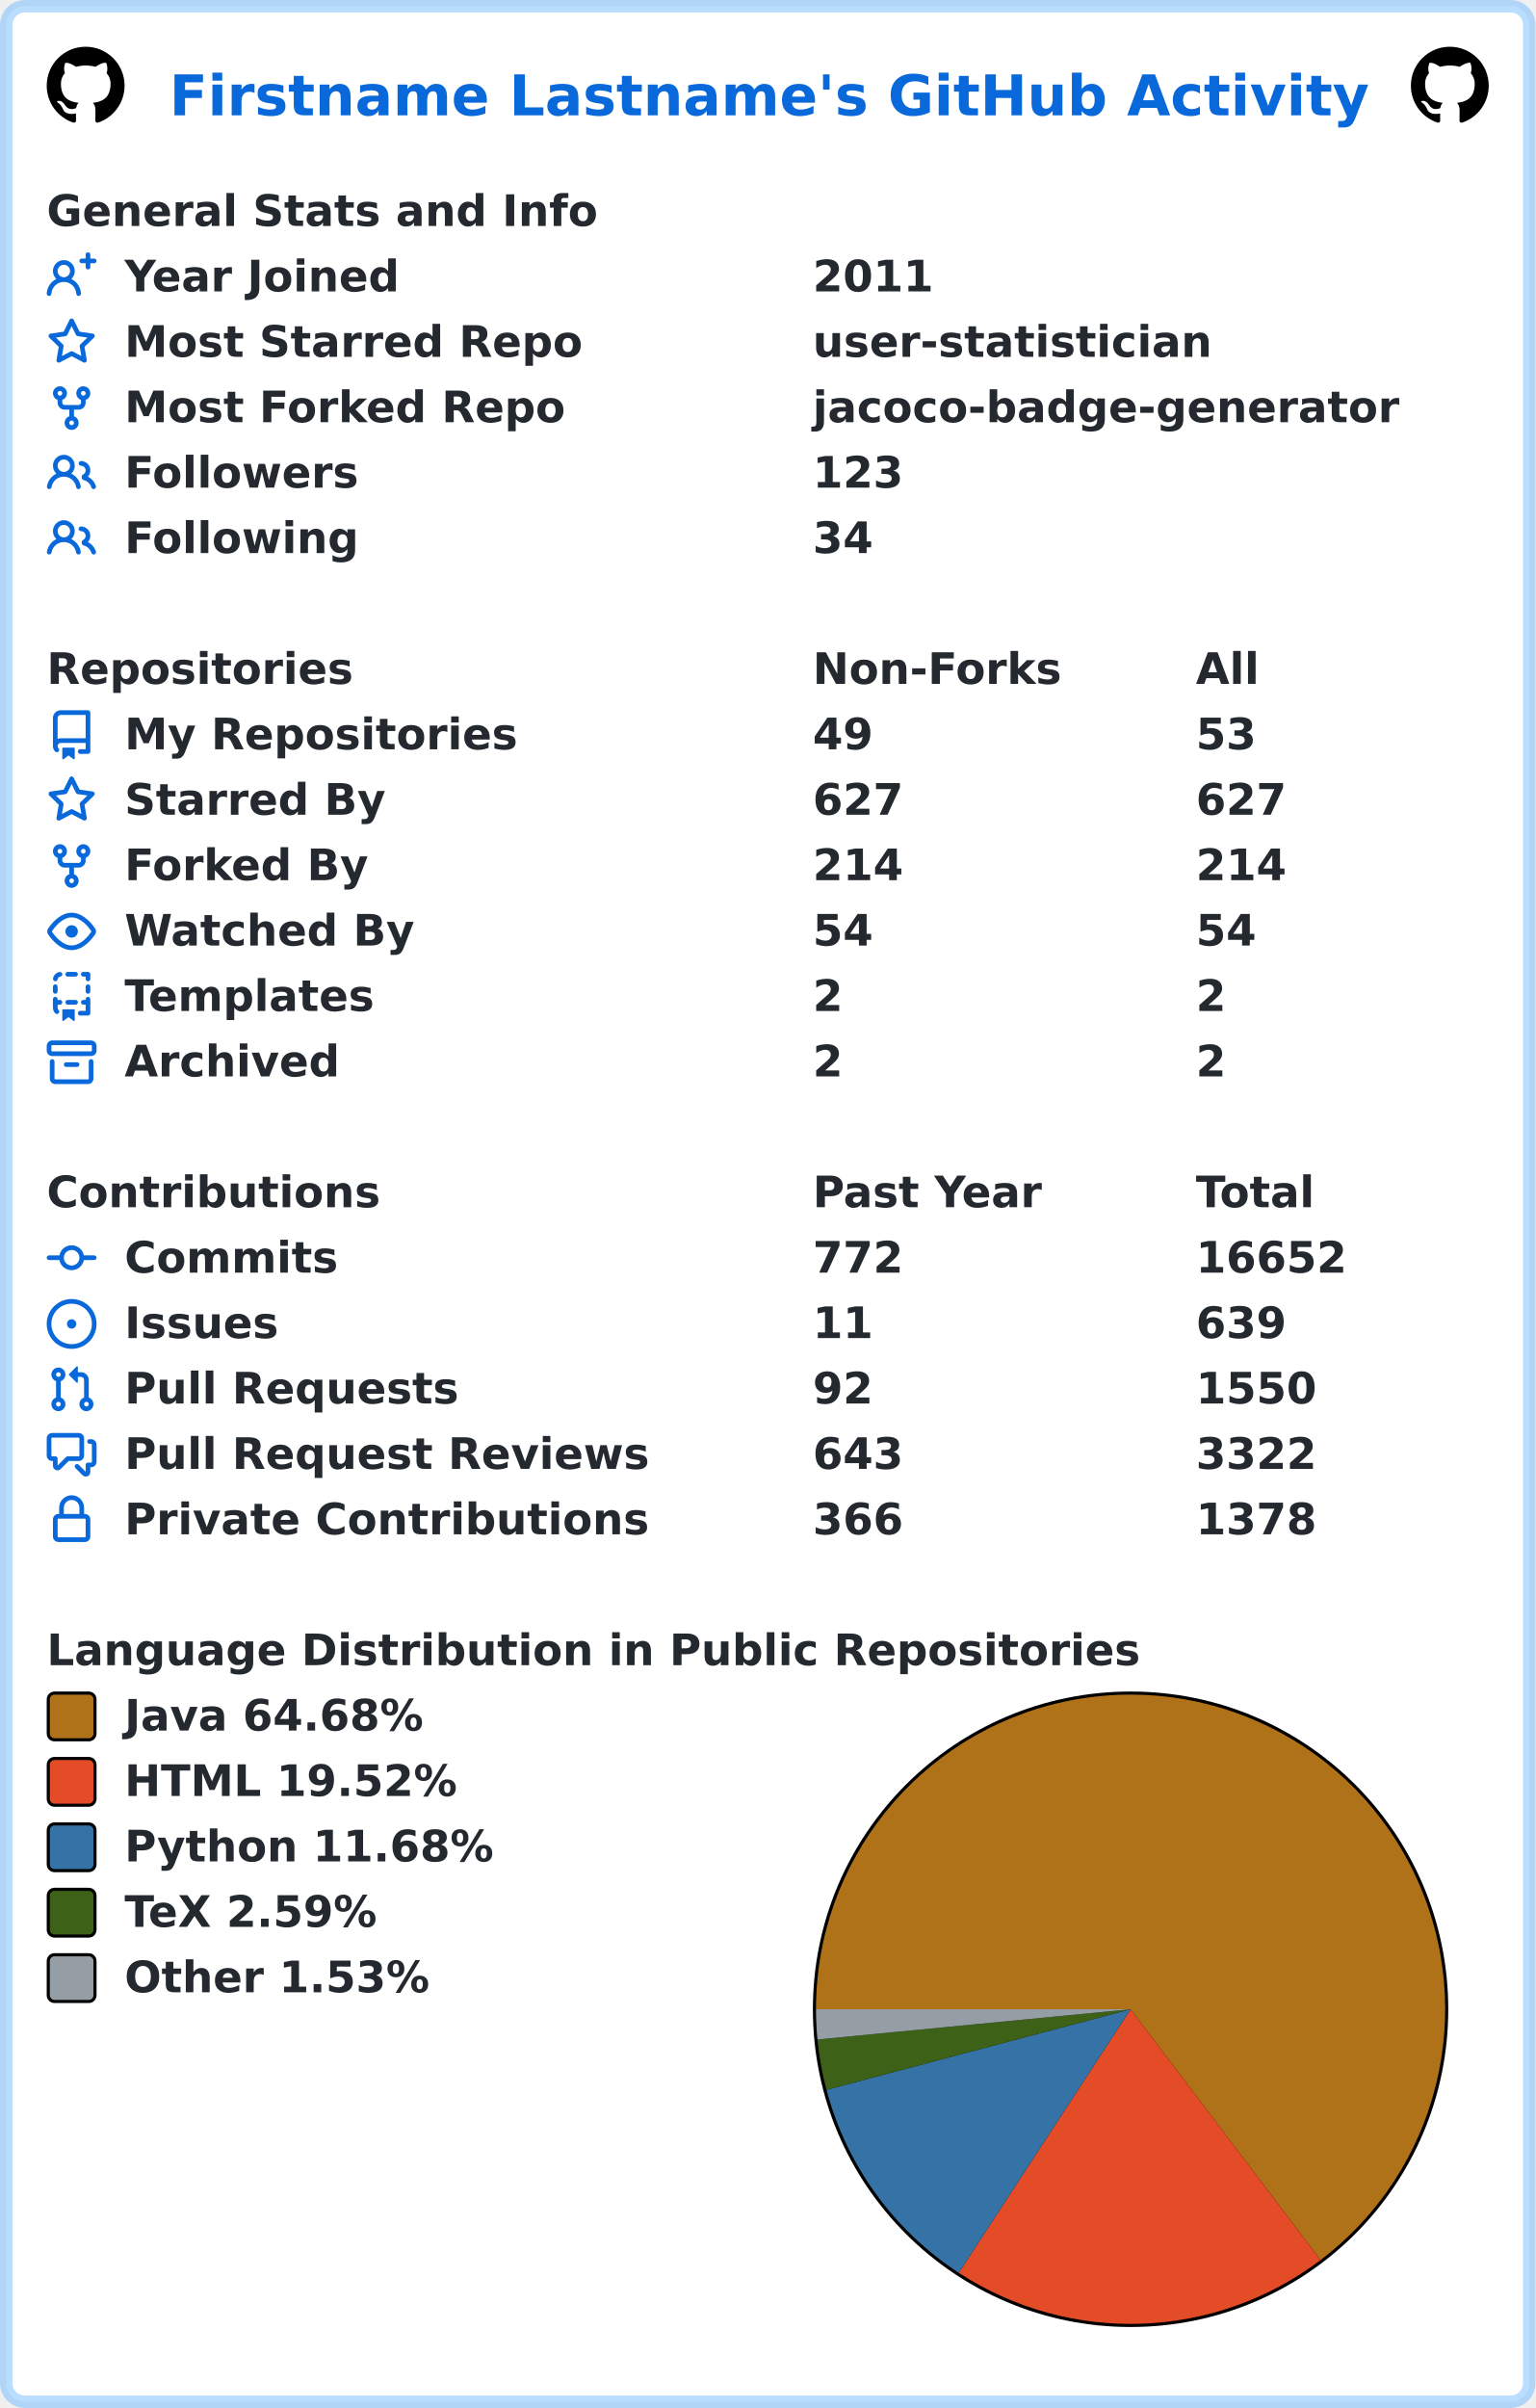
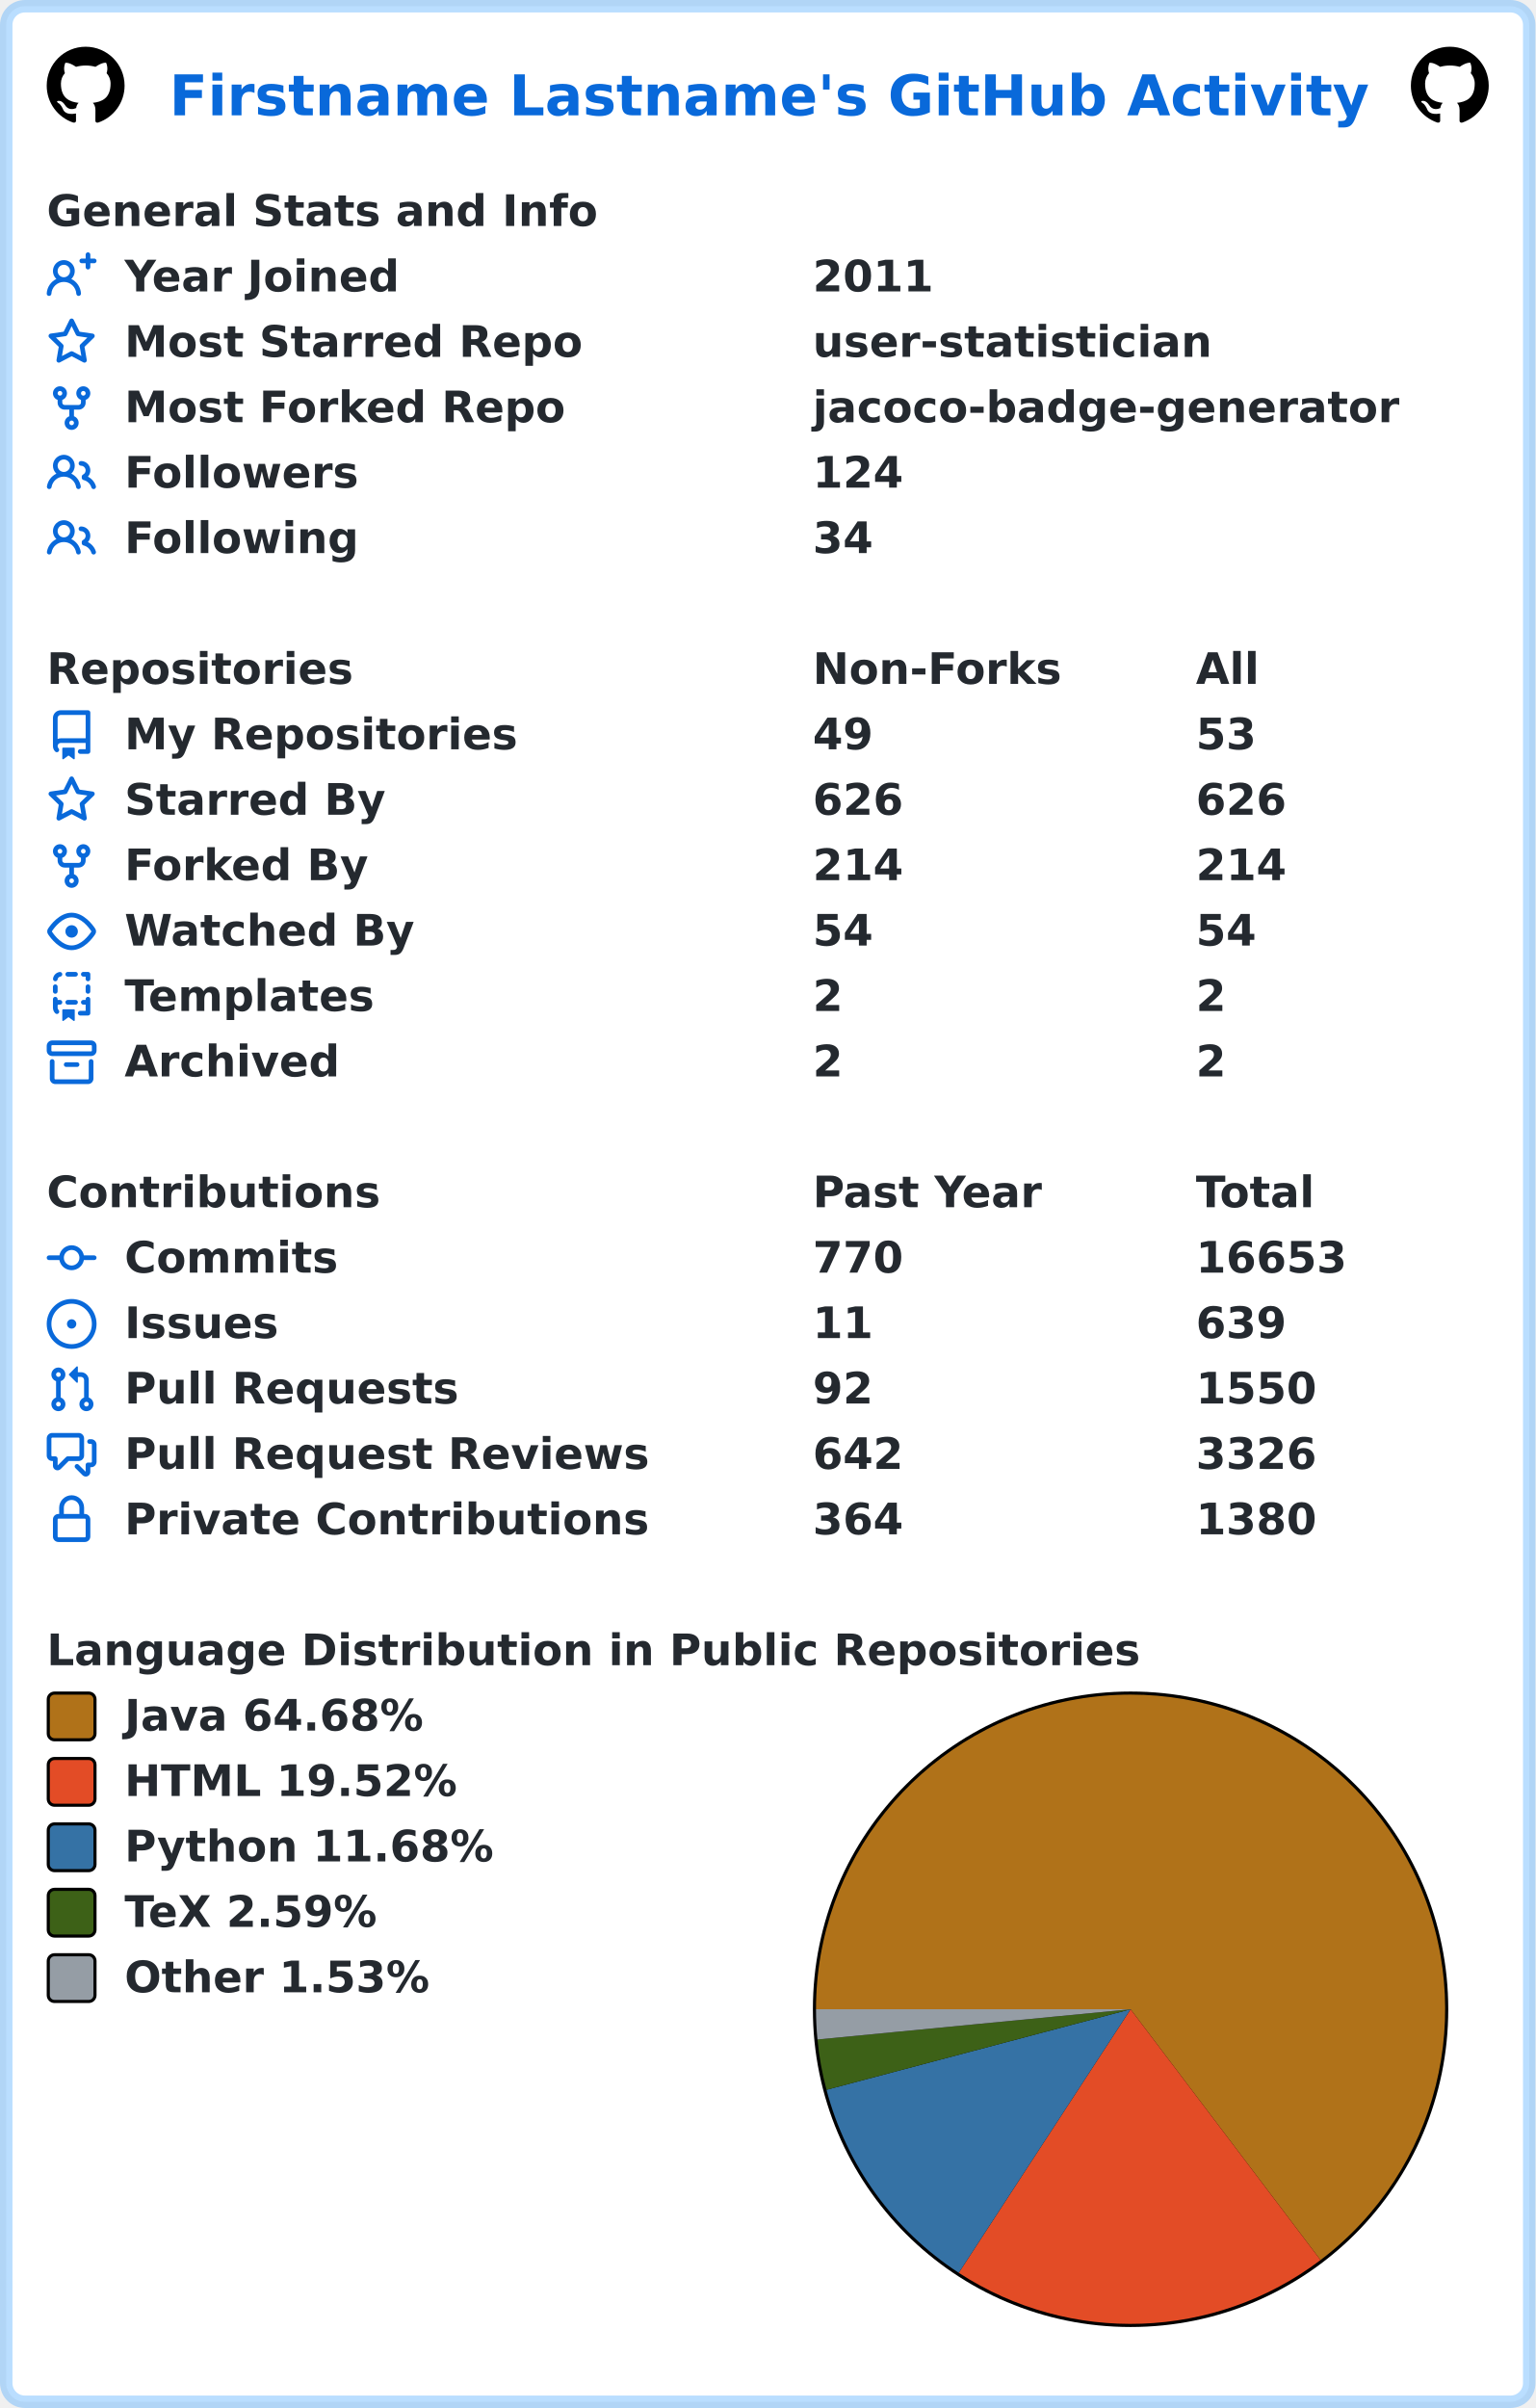
<svg xmlns="http://www.w3.org/2000/svg" width="493" height="773" viewBox="0 0 493 773" lang="en" xml:lang="en">
  <rect x="2" y="2" stroke-width="4" rx="6" width="489" height="769" stroke="rgba(84,174,255,0.4)" fill="#ffffff" />
  <g font-weight="600" font-size="110pt" font-family="Verdana,Geneva,DejaVu Sans,sans-serif" text-rendering="geometricPrecision">
    <text x="442" y="301" lengthAdjust="spacingAndGlyphs" textLength="3117" transform="scale(0.123)" fill="#0969da">Firstname Lastname's GitHub Activity</text>
    <svg x="15" y="15" width="25" height="25" viewBox="0 0 16 16">
      <path fill="#000000" fill-rule="evenodd" d="M8 0C3.58 0 0 3.58 0 8c0 3.54 2.29 6.53 5.47 7.59.4.07.55-.17.55-.38 0-.19-.01-.82-.01-1.49-2.01.37-2.53-.49-2.69-.94-.09-.23-.48-.94-.82-1.13-.28-.15-.68-.52-.01-.53.63-.01 1.08.58 1.23.82.72 1.21 1.87.87 2.33.66.07-.52.28-.87.51-1.07-1.78-.2-3.64-.89-3.64-3.95 0-.87.31-1.59.82-2.15-.08-.2-.36-1.02.08-2.12 0 0 .67-.21 2.2.82.64-.18 1.32-.27 2-.27.68 0 1.36.09 2 .27 1.53-1.04 2.2-.82 2.2-.82.44 1.1.16 1.92.08 2.12.51.56.82 1.27.82 2.15 0 3.07-1.87 3.75-3.65 3.95.29.25.54.73.54 1.48 0 1.07-.01 1.93-.01 2.2 0 .21.15.46.55.38A8.013 8.013 0 0016 8c0-4.42-3.58-8-8-8z" />
    </svg>
    <svg x="453" y="15" width="25" height="25" viewBox="0 0 16 16">
      <path fill="#000000" fill-rule="evenodd" d="M8 0C3.58 0 0 3.58 0 8c0 3.54 2.29 6.53 5.47 7.59.4.07.55-.17.55-.38 0-.19-.01-.82-.01-1.49-2.01.37-2.53-.49-2.69-.94-.09-.23-.48-.94-.82-1.13-.28-.15-.68-.52-.01-.53.63-.01 1.08.58 1.23.82.72 1.21 1.87.87 2.33.66.07-.52.28-.87.51-1.07-1.78-.2-3.64-.89-3.64-3.95 0-.87.31-1.59.82-2.15-.08-.2-.36-1.02.08-2.12 0 0 .67-.21 2.2.82.64-.18 1.32-.27 2-.27.68 0 1.36.09 2 .27 1.53-1.04 2.2-.82 2.2-.82.44 1.1.16 1.92.08 2.12.51.56.82 1.27.82 2.15 0 3.07-1.87 3.75-3.65 3.95.29.25.54.73.54 1.48 0 1.07-.01 1.93-.01 2.2 0 .21.15.46.55.38A8.013 8.013 0 0016 8c0-4.42-3.58-8-8-8z" />
    </svg>
    <g transform="translate(0, 60)" fill="#24292f">
      <g transform="translate(15, 0)">
        <g transform="scale(0.095)">
          <text x="0" y="132" textLength="1851" lengthAdjust="spacingAndGlyphs">General Stats and Info</text>
        </g>
      </g>
      <g transform="translate(15, 21)">
        <path fill="#0969da" fill-rule="evenodd" d="M13.25 0a.75.75 0 01.75.75V2h1.25a.75.75 0 010 1.5H14v1.25a.75.75 0 01-1.5 0V3.5h-1.25a.75.75 0 010-1.5h1.25V.75a.75.75 0 01.75-.75zM5.5 4a2 2 0 100 4 2 2 0 000-4zm2.4 4.548a3.5 3.5 0 10-4.799 0 5.527 5.527 0 00-3.1 4.66.75.75 0 101.498.085A4.01 4.01 0 015.5 9.5a4.01 4.01 0 014.001 3.793.75.75 0 101.498-.086 5.527 5.527 0 00-3.1-4.659z" />
        <g transform="scale(0.095)">
          <text lengthAdjust="spacingAndGlyphs" textLength="932" x="263" y="132">Year Joined</text>
          <text lengthAdjust="spacingAndGlyphs" textLength="420" x="2589" y="132">2011</text>
        </g>
      </g>
      <g transform="translate(15, 42)">
        <path fill="#0969da" fill-rule="evenodd" d="M8 .25a.75.75 0 01.673.418l1.882 3.815 4.21.612a.75.75 0 01.416 1.279l-3.046 2.97.719 4.192a.75.75 0 01-1.088.791L8 12.347l-3.766 1.98a.75.75 0 01-1.088-.79l.72-4.194L.818 6.374a.75.75 0 01.416-1.28l4.21-.611L7.327.668A.75.75 0 018 .25zm0 2.445L6.615 5.5a.75.75 0 01-.564.41l-3.097.45 2.24 2.184a.75.75 0 01.216.664l-.528 3.084 2.769-1.456a.75.75 0 01.698 0l2.77 1.456-.53-3.084a.75.75 0 01.216-.664l2.24-2.183-3.096-.45a.75.75 0 01-.564-.41L8 2.694v.001z" />
        <g transform="scale(0.095)">
          <text lengthAdjust="spacingAndGlyphs" textLength="1532" x="263" y="132">Most Starred Repo</text>
          <text lengthAdjust="spacingAndGlyphs" textLength="1320" x="2589" y="132">user-statistician</text>
        </g>
      </g>
      <g transform="translate(15, 63)">
        <path fill="#0969da" fill-rule="evenodd" d="M5 3.25a.75.75 0 11-1.5 0 .75.75 0 011.5 0zm0 2.122a2.25 2.25 0 10-1.5 0v.878A2.25 2.25 0 005.75 8.5h1.5v2.128a2.251 2.251 0 101.5 0V8.5h1.5a2.25 2.25 0 002.25-2.25v-.878a2.25 2.25 0 10-1.5 0v.878a.75.75 0 01-.75.75h-4.5A.75.75 0 015 6.25v-.878zm3.75 7.378a.75.75 0 11-1.5 0 .75.75 0 011.5 0zm3-8.75a.75.75 0 100-1.5.75.75 0 000 1.5z" />
        <g transform="scale(0.095)">
          <text lengthAdjust="spacingAndGlyphs" textLength="1485" x="263" y="132">Most Forked Repo</text>
          <text lengthAdjust="spacingAndGlyphs" textLength="1986" x="2589" y="132">jacoco-badge-generator</text>
        </g>
      </g>
      <g transform="translate(15, 84)">
        <path fill="#0969da" fill-rule="evenodd" d="M5.5 3.5a2 2 0 100 4 2 2 0 000-4zM2 5.5a3.5 3.5 0 115.898 2.549 5.507 5.507 0 013.034 4.084.75.75 0 11-1.482.235 4.001 4.001 0 00-7.9 0 .75.75 0 01-1.482-.236A5.507 5.507 0 013.102 8.05 3.49 3.49 0 012 5.5zM11 4a.75.75 0 100 1.5 1.5 1.5 0 01.666 2.844.75.75 0 00-.416.672v.352a.75.75 0 00.574.73c1.2.289 2.162 1.2 2.522 2.372a.75.75 0 101.434-.44 5.01 5.01 0 00-2.56-3.012A3 3 0 0011 4z" />
        <g transform="scale(0.095)">
          <text lengthAdjust="spacingAndGlyphs" textLength="778" x="263" y="132">Followers</text>
-           <text lengthAdjust="spacingAndGlyphs" textLength="315" x="2589" y="132">123</text>
+           <text lengthAdjust="spacingAndGlyphs" textLength="315" x="2589" y="132">124</text>
        </g>
      </g>
      <g transform="translate(15, 105)">
        <path fill="#0969da" fill-rule="evenodd" d="M5.5 3.5a2 2 0 100 4 2 2 0 000-4zM2 5.5a3.5 3.5 0 115.898 2.549 5.507 5.507 0 013.034 4.084.75.75 0 11-1.482.235 4.001 4.001 0 00-7.9 0 .75.75 0 01-1.482-.236A5.507 5.507 0 013.102 8.05 3.49 3.49 0 012 5.5zM11 4a.75.75 0 100 1.5 1.5 1.5 0 01.666 2.844.75.75 0 00-.416.672v.352a.75.75 0 00.574.73c1.2.289 2.162 1.2 2.522 2.372a.75.75 0 101.434-.44 5.01 5.01 0 00-2.56-3.012A3 3 0 0011 4z" />
        <g transform="scale(0.095)">
          <text lengthAdjust="spacingAndGlyphs" textLength="780" x="263" y="132">Following</text>
          <text lengthAdjust="spacingAndGlyphs" textLength="210" x="2589" y="132">34</text>
        </g>
      </g>
    </g>
    <g transform="translate(0, 207)" fill="#24292f">
      <g transform="translate(15, 0)">
        <g transform="scale(0.095)">
          <text x="0" y="132" textLength="1020" lengthAdjust="spacingAndGlyphs">Repositories</text>
          <text x="2589" y="132" textLength="832" lengthAdjust="spacingAndGlyphs">Non-Forks</text>
          <text x="3884" y="132" textLength="206" lengthAdjust="spacingAndGlyphs">All</text>
        </g>
      </g>
      <g transform="translate(15, 21)">
        <path fill="#0969da" fill-rule="evenodd" d="M2 2.5A2.5 2.5 0 014.5 0h8.75a.75.75 0 01.75.75v12.5a.75.75 0 01-.75.75h-2.5a.75.75 0 110-1.5h1.75v-2h-8a1 1 0 00-.714 1.7.75.75 0 01-1.072 1.05A2.495 2.495 0 012 11.5v-9zm10.5-1V9h-8c-.356 0-.694.074-1 .208V2.5a1 1 0 011-1h8zM5 12.25v3.25a.25.25 0 00.4.2l1.45-1.087a.25.25 0 01.3 0L8.6 15.7a.25.25 0 00.4-.2v-3.25a.25.25 0 00-.25-.25h-3.5a.25.25 0 00-.25.25z" />
        <g transform="scale(0.095)">
          <text lengthAdjust="spacingAndGlyphs" textLength="1312" x="263" y="132">My Repositories</text>
          <text lengthAdjust="spacingAndGlyphs" textLength="210" x="2589" y="132">49</text>
          <text lengthAdjust="spacingAndGlyphs" textLength="210" x="3884" y="132">53</text>
        </g>
      </g>
      <g transform="translate(15, 42)">
        <path fill="#0969da" fill-rule="evenodd" d="M8 .25a.75.75 0 01.673.418l1.882 3.815 4.21.612a.75.75 0 01.416 1.279l-3.046 2.97.719 4.192a.75.75 0 01-1.088.791L8 12.347l-3.766 1.98a.75.75 0 01-1.088-.79l.72-4.194L.818 6.374a.75.75 0 01.416-1.28l4.21-.611L7.327.668A.75.75 0 018 .25zm0 2.445L6.615 5.5a.75.75 0 01-.564.41l-3.097.45 2.24 2.184a.75.75 0 01.216.664l-.528 3.084 2.769-1.456a.75.75 0 01.698 0l2.77 1.456-.53-3.084a.75.75 0 01.216-.664l2.24-2.183-3.096-.45a.75.75 0 01-.564-.41L8 2.694v.001z" />
        <g transform="scale(0.095)">
          <text lengthAdjust="spacingAndGlyphs" textLength="874" x="263" y="132">Starred By</text>
-           <text lengthAdjust="spacingAndGlyphs" textLength="315" x="2589" y="132">627</text>
-           <text lengthAdjust="spacingAndGlyphs" textLength="315" x="3884" y="132">627</text>
+           <text lengthAdjust="spacingAndGlyphs" textLength="315" x="2589" y="132">626</text>
+           <text lengthAdjust="spacingAndGlyphs" textLength="315" x="3884" y="132">626</text>
        </g>
      </g>
      <g transform="translate(15, 63)">
        <path fill="#0969da" fill-rule="evenodd" d="M5 3.25a.75.75 0 11-1.5 0 .75.75 0 011.5 0zm0 2.122a2.25 2.25 0 10-1.5 0v.878A2.25 2.25 0 005.75 8.5h1.5v2.128a2.251 2.251 0 101.5 0V8.5h1.5a2.25 2.25 0 002.25-2.25v-.878a2.25 2.25 0 10-1.5 0v.878a.75.75 0 01-.75.75h-4.5A.75.75 0 015 6.25v-.878zm3.75 7.378a.75.75 0 11-1.5 0 .75.75 0 011.5 0zm3-8.75a.75.75 0 100-1.5.75.75 0 000 1.5z" />
        <g transform="scale(0.095)">
          <text lengthAdjust="spacingAndGlyphs" textLength="828" x="263" y="132">Forked By</text>
          <text lengthAdjust="spacingAndGlyphs" textLength="315" x="2589" y="132">214</text>
          <text lengthAdjust="spacingAndGlyphs" textLength="315" x="3884" y="132">214</text>
        </g>
      </g>
      <g transform="translate(15, 84)">
        <path fill="#0969da" fill-rule="evenodd" d="M1.679 7.932c.412-.621 1.242-1.75 2.366-2.717C5.175 4.242 6.527 3.5 8 3.5c1.473 0 2.824.742 3.955 1.715 1.124.967 1.954 2.096 2.366 2.717a.119.119 0 010 .136c-.412.621-1.242 1.75-2.366 2.717C10.825 11.758 9.473 12.5 8 12.5c-1.473 0-2.824-.742-3.955-1.715C2.92 9.818 2.09 8.69 1.679 8.068a.119.119 0 010-.136zM8 2c-1.981 0-3.67.992-4.933 2.078C1.797 5.169.88 6.423.43 7.1a1.619 1.619 0 000 1.798c.45.678 1.367 1.932 2.637 3.024C4.329 13.008 6.019 14 8 14c1.981 0 3.67-.992 4.933-2.078 1.27-1.091 2.187-2.345 2.637-3.023a1.619 1.619 0 000-1.798c-.45-.678-1.367-1.932-2.637-3.023C11.671 2.992 9.981 2 8 2zm0 8a2 2 0 100-4 2 2 0 000 4z" />
        <g transform="scale(0.095)">
          <text lengthAdjust="spacingAndGlyphs" textLength="993" x="263" y="132">Watched By</text>
          <text lengthAdjust="spacingAndGlyphs" textLength="210" x="2589" y="132">54</text>
          <text lengthAdjust="spacingAndGlyphs" textLength="210" x="3884" y="132">54</text>
        </g>
      </g>
      <g transform="translate(15, 105)">
        <path fill="#0969da" fill-rule="evenodd" d="M6 .75A.75.75 0 016.75 0h2.5a.75.75 0 010 1.5h-2.5A.75.75 0 016 .75zm5 0a.75.75 0 01.75-.75h1.5a.75.75 0 01.75.75v1.5a.75.75 0 01-1.5 0V1.5h-.75A.75.75 0 0111 .75zM4.992.662a.75.75 0 01-.636.848c-.436.063-.783.41-.846.846a.75.75 0 01-1.485-.212A2.501 2.501 0 014.144.025a.75.75 0 01.848.637zM2.75 4a.75.75 0 01.75.75v1.5a.75.75 0 01-1.5 0v-1.5A.75.75 0 012.75 4zm10.5 0a.75.75 0 01.75.75v1.5a.75.75 0 01-1.5 0v-1.5a.75.75 0 01.75-.75zM2.75 8a.75.75 0 01.75.75v.268A1.72 1.72 0 013.75 9h.5a.75.75 0 010 1.5h-.5a.25.25 0 00-.25.25v.75c0 .28.114.532.3.714a.75.75 0 01-1.05 1.072A2.495 2.495 0 012 11.5V8.75A.75.75 0 012.75 8zm10.5 0a.75.75 0 01.75.75v4.5a.75.75 0 01-.75.75h-2.5a.75.75 0 010-1.5h1.75v-2h-.75a.75.75 0 010-1.5h.75v-.25a.75.75 0 01.75-.75zM6 9.75A.75.75 0 016.75 9h2.5a.75.75 0 010 1.5h-2.5A.75.75 0 016 9.75zm-1 2.5v3.25a.25.25 0 00.4.2l1.45-1.087a.25.25 0 01.3 0L8.6 15.7a.25.25 0 00.4-.2v-3.25a.25.25 0 00-.25-.25h-3.5a.25.25 0 00-.25.25z" />
        <g transform="scale(0.095)">
          <text lengthAdjust="spacingAndGlyphs" textLength="868" x="263" y="132">Templates</text>
          <text lengthAdjust="spacingAndGlyphs" textLength="105" x="2589" y="132">2</text>
          <text lengthAdjust="spacingAndGlyphs" textLength="105" x="3884" y="132">2</text>
        </g>
      </g>
      <g transform="translate(15, 126)">
        <path fill="#0969da" fill-rule="evenodd" d="M1.75 2.5a.25.25 0 00-.25.25v1.5c0 .138.112.25.25.25h12.5a.25.25 0 00.25-.25v-1.5a.25.25 0 00-.25-.25H1.75zM0 2.75C0 1.784.784 1 1.75 1h12.5c.966 0 1.75.784 1.75 1.75v1.5A1.75 1.75 0 0114.25 6H1.75A1.75 1.75 0 010 4.25v-1.5zM1.75 7a.75.75 0 01.75.75v5.5c0 .138.112.25.25.25h10.5a.25.25 0 00.25-.25v-5.5a.75.75 0 111.5 0v5.5A1.75 1.75 0 0113.25 15H2.75A1.75 1.75 0 011 13.25v-5.5A.75.75 0 011.75 7zm4.5 1a.75.75 0 000 1.5h3.5a.75.75 0 100-1.5h-3.5z" />
        <g transform="scale(0.095)">
          <text lengthAdjust="spacingAndGlyphs" textLength="726" x="263" y="132">Archived</text>
          <text lengthAdjust="spacingAndGlyphs" textLength="105" x="2589" y="132">2</text>
          <text lengthAdjust="spacingAndGlyphs" textLength="105" x="3884" y="132">2</text>
        </g>
      </g>
    </g>
    <g transform="translate(0, 375)" fill="#24292f">
      <g transform="translate(15, 0)">
        <g transform="scale(0.095)">
          <text x="0" y="132" textLength="1112" lengthAdjust="spacingAndGlyphs">Contributions</text>
          <text x="2589" y="132" textLength="774" lengthAdjust="spacingAndGlyphs">Past Year</text>
          <text x="3884" y="132" textLength="414" lengthAdjust="spacingAndGlyphs">Total</text>
        </g>
      </g>
      <g transform="translate(15, 21)">
        <path fill="#0969da" fill-rule="evenodd" d="M10.5 7.75a2.5 2.5 0 11-5 0 2.5 2.5 0 015 0zm1.43.75a4.002 4.002 0 01-7.86 0H.75a.75.75 0 110-1.5h3.32a4.001 4.001 0 017.86 0h3.32a.75.75 0 110 1.5h-3.32z" />
        <g transform="scale(0.095)">
          <text lengthAdjust="spacingAndGlyphs" textLength="734" x="263" y="132">Commits</text>
-           <text lengthAdjust="spacingAndGlyphs" textLength="315" x="2589" y="132">772</text>
-           <text lengthAdjust="spacingAndGlyphs" textLength="525" x="3884" y="132">16652</text>
+           <text lengthAdjust="spacingAndGlyphs" textLength="315" x="2589" y="132">770</text>
+           <text lengthAdjust="spacingAndGlyphs" textLength="525" x="3884" y="132">16653</text>
        </g>
      </g>
      <g transform="translate(15, 42)">
        <path fill="#0969da" d="M8 9.5a1.5 1.5 0 100-3 1.5 1.5 0 000 3z" />
        <path fill="#0969da" fill-rule="evenodd" d="M8 0a8 8 0 100 16A8 8 0 008 0zM1.5 8a6.5 6.5 0 1113 0 6.5 6.5 0 01-13 0z" />
        <g transform="scale(0.095)">
          <text lengthAdjust="spacingAndGlyphs" textLength="512" x="263" y="132">Issues</text>
          <text lengthAdjust="spacingAndGlyphs" textLength="210" x="2589" y="132">11</text>
          <text lengthAdjust="spacingAndGlyphs" textLength="315" x="3884" y="132">639</text>
        </g>
      </g>
      <g transform="translate(15, 63)">
        <path fill="#0969da" fill-rule="evenodd" d="M7.177 3.073L9.573.677A.25.25 0 0110 .854v4.792a.25.25 0 01-.427.177L7.177 3.427a.25.25 0 010-.354zM3.75 2.5a.75.75 0 100 1.5.75.75 0 000-1.5zm-2.25.75a2.25 2.25 0 113 2.122v5.256a2.251 2.251 0 11-1.5 0V5.372A2.25 2.25 0 011.5 3.25zM11 2.5h-1V4h1a1 1 0 011 1v5.628a2.251 2.251 0 101.5 0V5A2.5 2.5 0 0011 2.5zm1 10.25a.75.75 0 111.5 0 .75.75 0 01-1.5 0zM3.75 12a.75.75 0 100 1.5.75.75 0 000-1.5z" />
        <g transform="scale(0.095)">
          <text lengthAdjust="spacingAndGlyphs" textLength="1113" x="263" y="132">Pull Requests</text>
          <text lengthAdjust="spacingAndGlyphs" textLength="210" x="2589" y="132">92</text>
          <text lengthAdjust="spacingAndGlyphs" textLength="420" x="3884" y="132">1550</text>
        </g>
      </g>
      <g transform="translate(15, 84)">
        <path fill="#0969da" fill-rule="evenodd" d="M1.5 2.75a.25.25 0 01.25-.25h8.5a.25.25 0 01.25.25v5.5a.25.25 0 01-.25.25h-3.5a.75.75 0 00-.53.22L3.5 11.44V9.25a.75.75 0 00-.75-.75h-1a.25.25 0 01-.25-.25v-5.5zM1.75 1A1.75 1.75 0 000 2.75v5.5C0 9.216.784 10 1.75 10H2v1.543a1.457 1.457 0 002.487 1.03L7.061 10h3.189A1.75 1.75 0 0012 8.25v-5.5A1.75 1.75 0 0010.25 1h-8.5zM14.5 4.75a.25.25 0 00-.25-.25h-.5a.75.75 0 110-1.5h.5c.966 0 1.75.784 1.75 1.75v5.5A1.75 1.75 0 0114.25 12H14v1.543a1.457 1.457 0 01-2.487 1.03L9.22 12.28a.75.75 0 111.06-1.06l2.22 2.22v-2.19a.75.75 0 01.75-.75h1a.25.25 0 00.25-.25v-5.5z" />
        <g transform="scale(0.095)">
          <text lengthAdjust="spacingAndGlyphs" textLength="1762" x="263" y="132">Pull Request Reviews</text>
-           <text lengthAdjust="spacingAndGlyphs" textLength="315" x="2589" y="132">643</text>
-           <text lengthAdjust="spacingAndGlyphs" textLength="420" x="3884" y="132">3322</text>
+           <text lengthAdjust="spacingAndGlyphs" textLength="315" x="2589" y="132">642</text>
+           <text lengthAdjust="spacingAndGlyphs" textLength="420" x="3884" y="132">3326</text>
        </g>
      </g>
      <g transform="translate(15, 105)">
        <path fill="#0969da" fill-rule="evenodd" d="M4 4v2h-.25A1.75 1.75 0 002 7.75v5.5c0 .966.784 1.75 1.75 1.75h8.5A1.75 1.75 0 0014 13.25v-5.5A1.75 1.75 0 0012.25 6H12V4a4 4 0 10-8 0zm6.5 2V4a2.5 2.5 0 00-5 0v2h5zM12 7.5h.25a.25.25 0 01.25.25v5.5a.25.25 0 01-.25.25h-8.5a.25.25 0 01-.25-.25v-5.5a.25.25 0 01.25-.25H12z" />
        <g transform="scale(0.095)">
          <text lengthAdjust="spacingAndGlyphs" textLength="1742" x="263" y="132">Private Contributions</text>
-           <text lengthAdjust="spacingAndGlyphs" textLength="315" x="2589" y="132">366</text>
-           <text lengthAdjust="spacingAndGlyphs" textLength="420" x="3884" y="132">1378</text>
+           <text lengthAdjust="spacingAndGlyphs" textLength="315" x="2589" y="132">364</text>
+           <text lengthAdjust="spacingAndGlyphs" textLength="420" x="3884" y="132">1380</text>
        </g>
      </g>
    </g>
    <g transform="translate(0, 522)" fill="#24292f">
      <g transform="translate(15, 0)">
        <g transform="scale(0.095)">
          <text x="0" y="132" textLength="3652" lengthAdjust="spacingAndGlyphs">Language Distribution in Public Repositories</text>
        </g>
      </g>
      <g transform="translate(261, 21)">
        <circle cx="102" cy="102" r="102" fill="#000000" />
      </g>
      <g transform="translate(262, 22)">
        <path fill-rule="evenodd" fill="#b07219" d="M 0.0,101 A 101 101 0 1 1 161.99 181.506 L 101,101 Z" />
        <path fill-rule="evenodd" fill="#e34c26" d="M 161.99,181.506 A 101 101 0 0 1 45.832 185.602 L 101,101 Z" />
        <path fill-rule="evenodd" fill="#3572A5" d="M 45.832,185.602 A 101 101 0 0 1 3.366 126.857 L 101,101 Z" />
        <path fill-rule="evenodd" fill="#3D6117" d="M 3.366,126.857 A 101 101 0 0 1 0.467 110.701 L 101,101 Z" />
        <path fill-rule="evenodd" fill="#959da5" d="M 0.467,110.701 A 101 101 0 0 1 0.0 101 L 101,101 Z" />
      </g>
      <g transform="translate(15, 21)">
        <rect x="0.5" y="0.5" rx="2" width="15" height="15" fill="#b07219" stroke-width="1" stroke="#000000" />
        <text transform="scale(0.095)" x="263" y="132" textLength="1038" lengthAdjust="spacingAndGlyphs">Java 64.68%</text>
      </g>
      <g transform="translate(15, 42)">
        <rect x="0.5" y="0.5" rx="2" width="15" height="15" fill="#e34c26" stroke-width="1" stroke="#000000" />
        <text transform="scale(0.095)" x="263" y="132" textLength="1142" lengthAdjust="spacingAndGlyphs">HTML 19.52%</text>
      </g>
      <g transform="translate(15, 63)">
        <rect x="0.5" y="0.5" rx="2" width="15" height="15" fill="#3572A5" stroke-width="1" stroke="#000000" />
        <text transform="scale(0.095)" x="263" y="132" textLength="1254" lengthAdjust="spacingAndGlyphs">Python 11.68%</text>
      </g>
      <g transform="translate(15, 84)">
        <rect x="0.5" y="0.5" rx="2" width="15" height="15" fill="#3D6117" stroke-width="1" stroke="#000000" />
        <text transform="scale(0.095)" x="263" y="132" textLength="894" lengthAdjust="spacingAndGlyphs">TeX 2.59%</text>
      </g>
      <g transform="translate(15, 105)">
        <rect x="0.5" y="0.5" rx="2" width="15" height="15" fill="#959da5" stroke-width="1" stroke="#000000" />
        <text transform="scale(0.095)" x="263" y="132" textLength="1047" lengthAdjust="spacingAndGlyphs">Other 1.53%</text>
      </g>
    </g>
  </g>
</svg>
